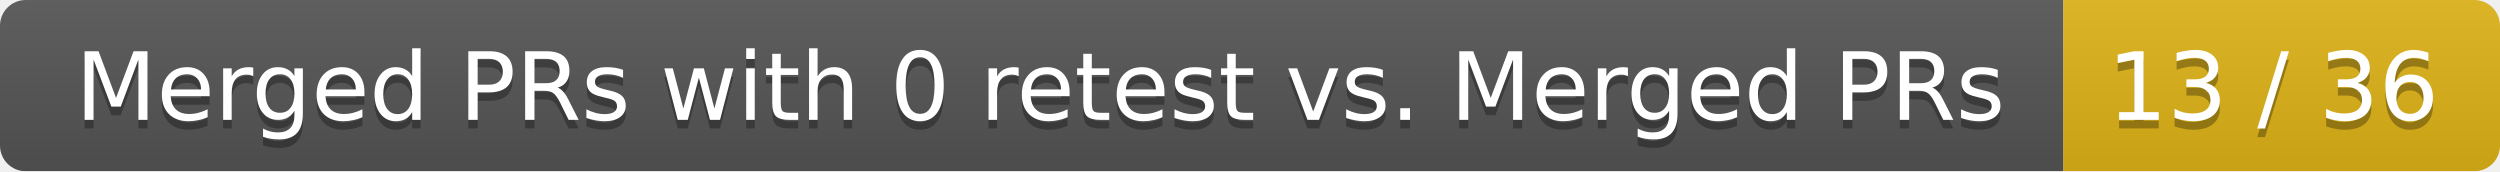
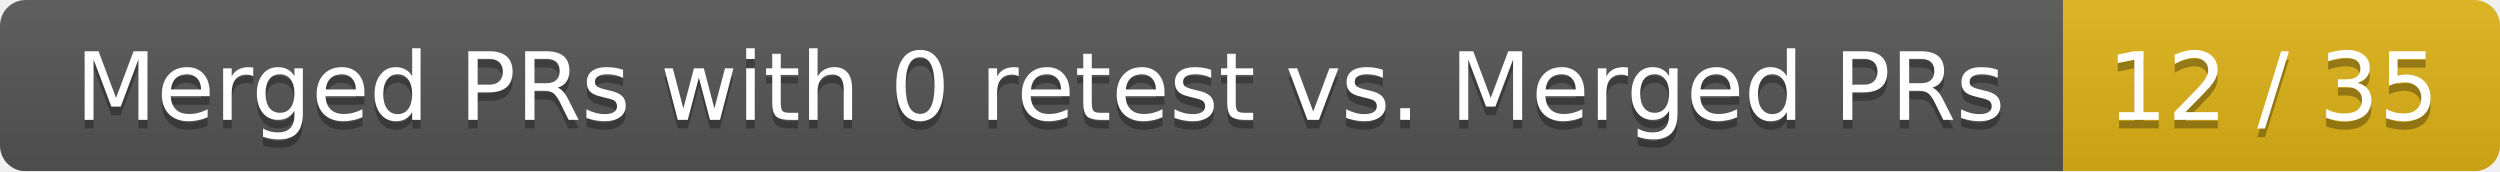
<svg xmlns="http://www.w3.org/2000/svg" width="292" height="20">
  <linearGradient id="smooth" x2="0" y2="100%">
    <stop offset="0" stop-color="#bbb" stop-opacity=".1" />
    <stop offset="1" stop-opacity=".1" />
  </linearGradient>
  <mask id="round">
    <rect width="292" height="20" rx="3" fill="#fff" />
  </mask>
  <g mask="url(#round)">
    <rect width="241" height="20" fill="#555" />
    <rect x="241" width="51" height="20" fill="#dfb317" />
    <rect width="292" height="20" fill="url(#smooth)" />
  </g>
  <g fill="#fff" text-anchor="middle" font-family="DejaVu Sans,Verdana,Geneva,sans-serif" font-size="11">
    <text x="121.5" y="15" fill="#010101" fill-opacity=".3">Merged PRs with 0 retest vs. Merged PRs</text>
    <text x="121.5" y="14">Merged PRs with 0 retest vs. Merged PRs</text>
-     <text x="265.5" y="15" fill="#010101" fill-opacity=".3">13 / 36</text>
-     <text x="265.5" y="14">13 / 36</text>
+     <text x="265.5" y="15" fill="#010101" fill-opacity=".3">12 / 35</text>
+     <text x="265.5" y="14">12 / 35</text>
  </g>
</svg>
